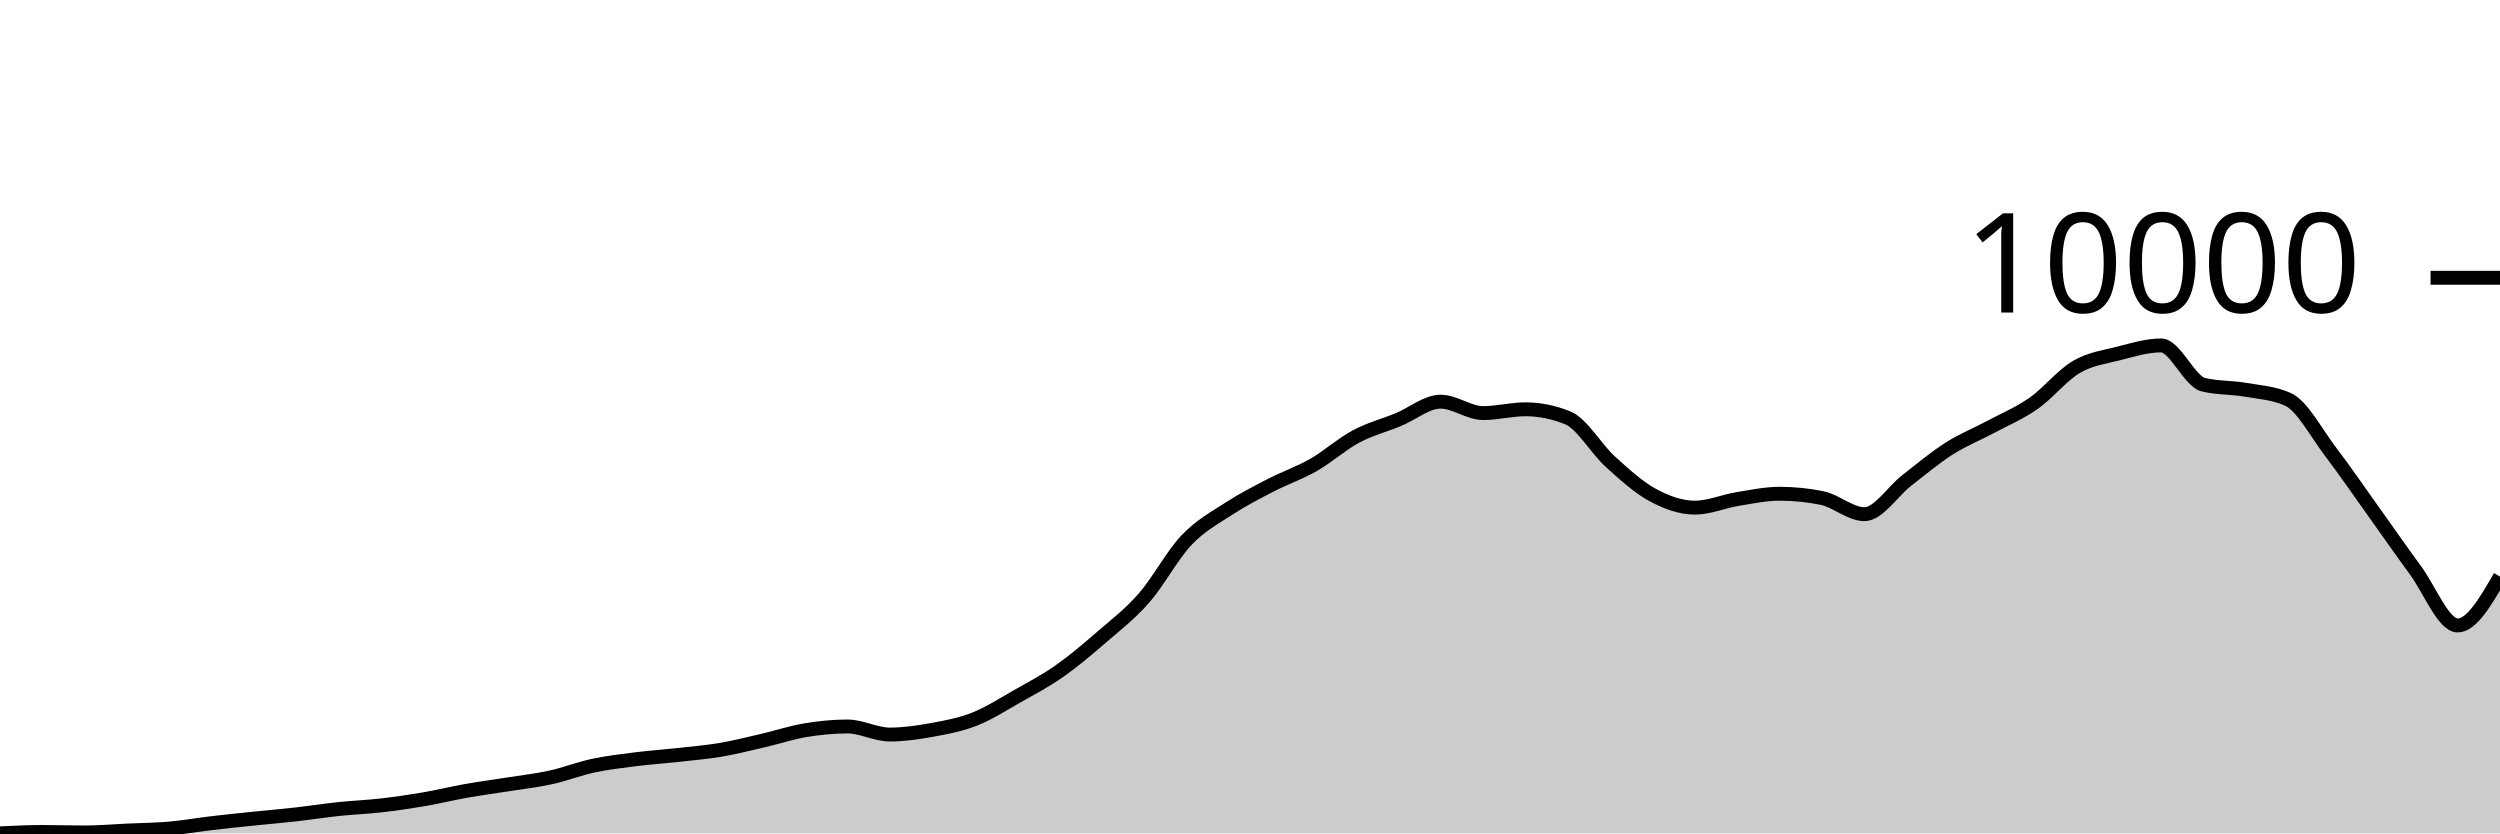
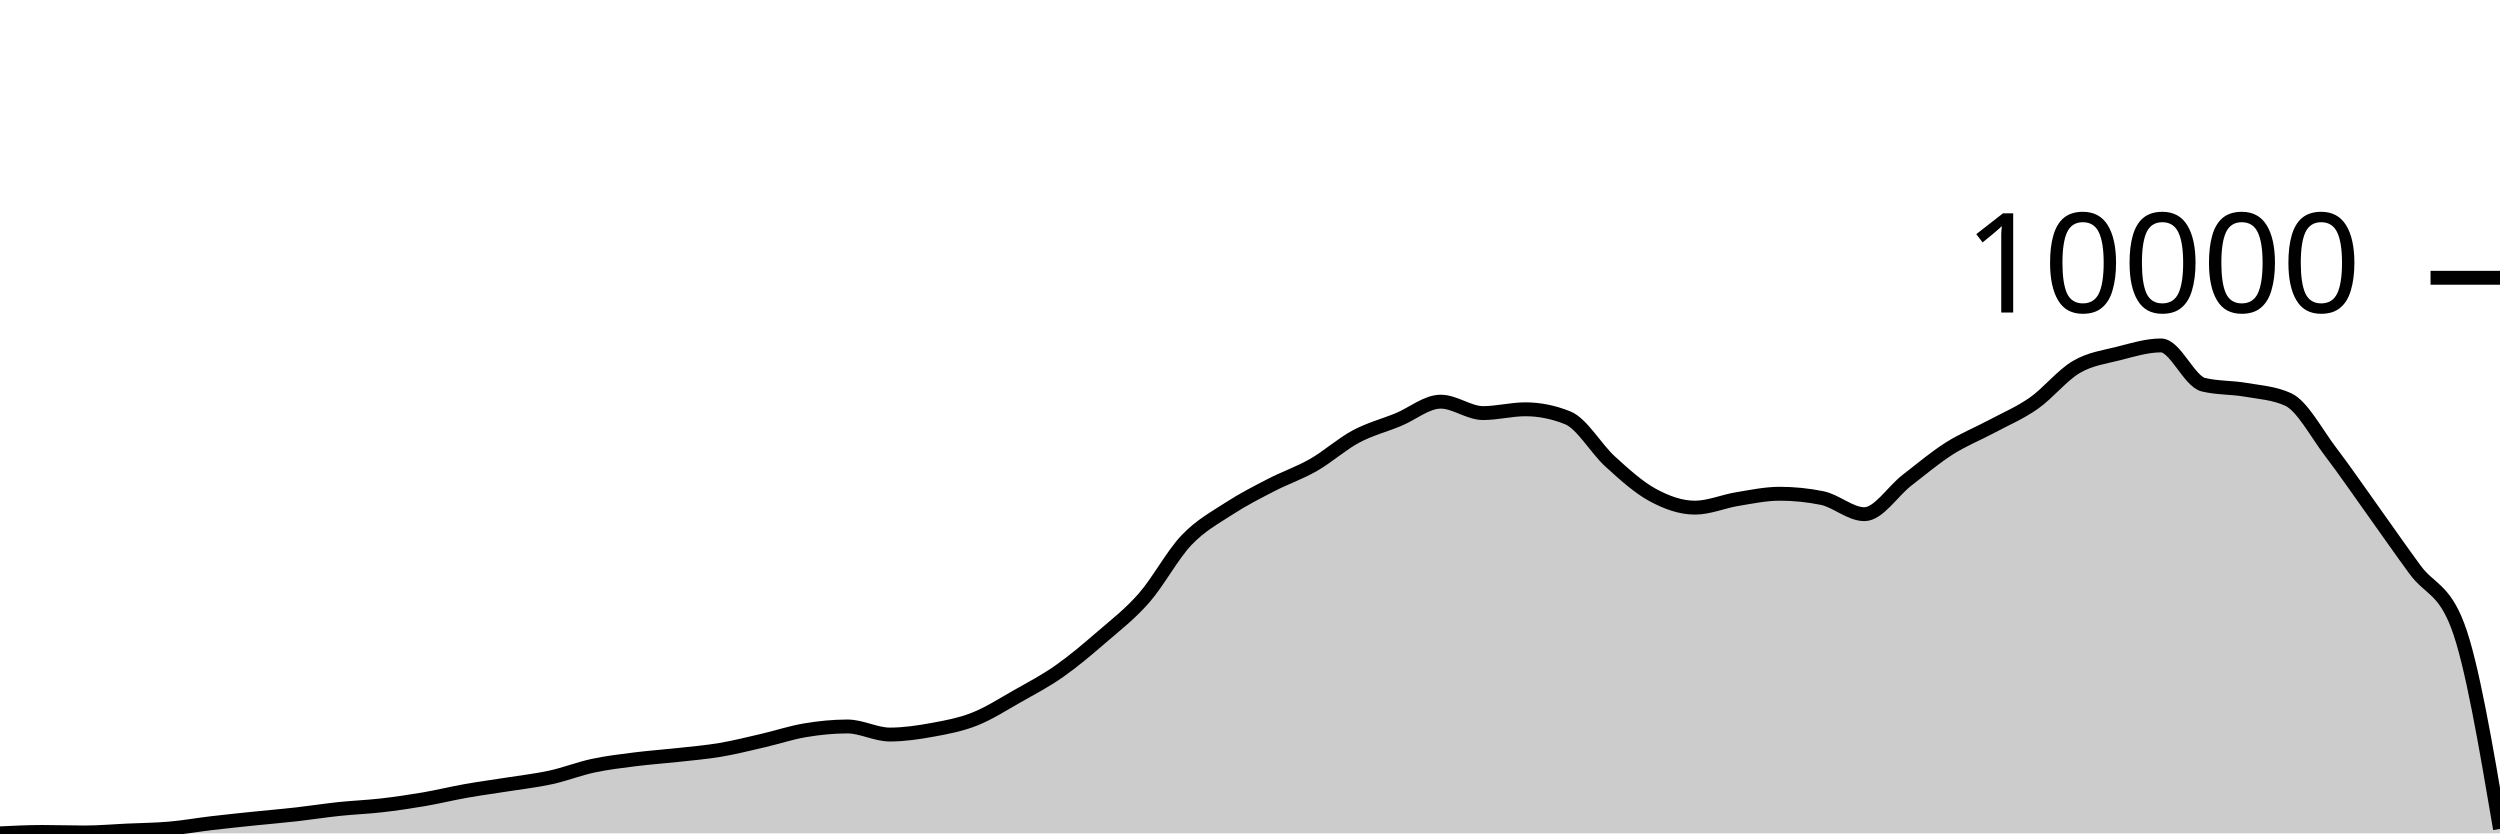
<svg xmlns="http://www.w3.org/2000/svg" viewBox="0 0 180 60">
  <g transform="translate(0,20)">
-     <path class="area" fill="rgba(0, 0, 0, 0.2)" d="M0,40C1.017,39.951,2.034,39.901,3.051,39.901C4.068,39.901,5.085,39.937,6.102,39.937C7.119,39.937,8.136,39.845,9.153,39.798C10.169,39.752,11.186,39.745,12.203,39.656C13.22,39.567,14.237,39.385,15.254,39.265C16.271,39.145,17.288,39.042,18.305,38.936C19.322,38.831,20.339,38.747,21.356,38.632C22.373,38.517,23.39,38.356,24.407,38.248C25.424,38.141,26.441,38.104,27.458,37.988C28.475,37.871,29.492,37.723,30.508,37.549C31.525,37.375,32.542,37.124,33.559,36.944C34.576,36.764,35.593,36.631,36.61,36.469C37.627,36.307,38.644,36.195,39.661,35.971C40.678,35.748,41.695,35.346,42.712,35.129C43.729,34.912,44.746,34.795,45.763,34.666C46.78,34.538,47.797,34.471,48.814,34.358C49.831,34.245,50.847,34.162,51.864,33.99C52.881,33.818,53.898,33.561,54.915,33.326C55.932,33.091,56.949,32.749,57.966,32.579C58.983,32.409,60,32.306,61.017,32.306C62.034,32.306,63.051,32.887,64.068,32.887C65.085,32.887,66.102,32.736,67.119,32.551C68.136,32.366,69.153,32.178,70.169,31.776C71.186,31.375,72.203,30.719,73.22,30.143C74.237,29.568,75.254,29.037,76.271,28.325C77.288,27.612,78.305,26.748,79.322,25.869C80.339,24.99,81.356,24.213,82.373,23.05C83.39,21.888,84.407,19.966,85.424,18.895C86.441,17.824,87.458,17.288,88.475,16.625C89.492,15.963,90.508,15.447,91.525,14.921C92.542,14.396,93.559,14.056,94.576,13.474C95.593,12.892,96.61,11.974,97.627,11.43C98.644,10.887,99.661,10.631,100.678,10.213C101.695,9.794,102.712,8.92,103.729,8.92C104.746,8.92,105.763,9.742,106.78,9.742C107.797,9.742,108.814,9.469,109.831,9.469C110.847,9.469,111.864,9.675,112.881,10.086C113.898,10.497,114.915,12.305,115.932,13.229C116.949,14.154,117.966,15.08,118.983,15.633C120,16.187,121.017,16.55,122.034,16.55C123.051,16.55,124.068,16.1,125.085,15.934C126.102,15.767,127.119,15.55,128.136,15.55C129.153,15.55,130.169,15.653,131.186,15.858C132.203,16.064,133.22,17.021,134.237,17.021C135.254,17.021,136.271,15.377,137.288,14.589C138.305,13.802,139.322,12.943,140.339,12.296C141.356,11.649,142.373,11.252,143.39,10.707C144.407,10.162,145.424,9.74,146.441,9.026C147.458,8.313,148.475,7.021,149.492,6.425C150.508,5.828,151.525,5.707,152.542,5.448C153.559,5.189,154.576,4.871,155.593,4.871C156.61,4.871,157.627,7.453,158.644,7.698C159.661,7.943,160.678,7.888,161.695,8.066C162.712,8.243,163.729,8.298,164.746,8.761C165.763,9.225,166.78,11.188,167.797,12.521C168.814,13.855,169.831,15.344,170.847,16.764C171.864,18.183,172.881,19.659,173.898,21.038C174.915,22.416,175.932,25.035,176.949,25.035C177.966,25.035,178.983,23.276,180,21.516L180,40C178.983,40,177.966,40,176.949,40C175.932,40,174.915,40,173.898,40C172.881,40,171.864,40,170.847,40C169.831,40,168.814,40,167.797,40C166.78,40,165.763,40,164.746,40C163.729,40,162.712,40,161.695,40C160.678,40,159.661,40,158.644,40C157.627,40,156.61,40,155.593,40C154.576,40,153.559,40,152.542,40C151.525,40,150.508,40,149.492,40C148.475,40,147.458,40,146.441,40C145.424,40,144.407,40,143.39,40C142.373,40,141.356,40,140.339,40C139.322,40,138.305,40,137.288,40C136.271,40,135.254,40,134.237,40C133.22,40,132.203,40,131.186,40C130.169,40,129.153,40,128.136,40C127.119,40,126.102,40,125.085,40C124.068,40,123.051,40,122.034,40C121.017,40,120,40,118.983,40C117.966,40,116.949,40,115.932,40C114.915,40,113.898,40,112.881,40C111.864,40,110.847,40,109.831,40C108.814,40,107.797,40,106.78,40C105.763,40,104.746,40,103.729,40C102.712,40,101.695,40,100.678,40C99.661,40,98.644,40,97.627,40C96.61,40,95.593,40,94.576,40C93.559,40,92.542,40,91.525,40C90.508,40,89.492,40,88.475,40C87.458,40,86.441,40,85.424,40C84.407,40,83.39,40,82.373,40C81.356,40,80.339,40,79.322,40C78.305,40,77.288,40,76.271,40C75.254,40,74.237,40,73.22,40C72.203,40,71.186,40,70.169,40C69.153,40,68.136,40,67.119,40C66.102,40,65.085,40,64.068,40C63.051,40,62.034,40,61.017,40C60,40,58.983,40,57.966,40C56.949,40,55.932,40,54.915,40C53.898,40,52.881,40,51.864,40C50.847,40,49.831,40,48.814,40C47.797,40,46.78,40,45.763,40C44.746,40,43.729,40,42.712,40C41.695,40,40.678,40,39.661,40C38.644,40,37.627,40,36.61,40C35.593,40,34.576,40,33.559,40C32.542,40,31.525,40,30.508,40C29.492,40,28.475,40,27.458,40C26.441,40,25.424,40,24.407,40C23.39,40,22.373,40,21.356,40C20.339,40,19.322,40,18.305,40C17.288,40,16.271,40,15.254,40C14.237,40,13.22,40,12.203,40C11.186,40,10.169,40,9.153,40C8.136,40,7.119,40,6.102,40C5.085,40,4.068,40,3.051,40C2.034,40,1.017,40,0,40Z" />
-     <path class="line" stroke="black" fill="none" d="M0,40C1.017,39.951,2.034,39.901,3.051,39.901C4.068,39.901,5.085,39.937,6.102,39.937C7.119,39.937,8.136,39.845,9.153,39.798C10.169,39.752,11.186,39.745,12.203,39.656C13.22,39.567,14.237,39.385,15.254,39.265C16.271,39.145,17.288,39.042,18.305,38.936C19.322,38.831,20.339,38.747,21.356,38.632C22.373,38.517,23.39,38.356,24.407,38.248C25.424,38.141,26.441,38.104,27.458,37.988C28.475,37.871,29.492,37.723,30.508,37.549C31.525,37.375,32.542,37.124,33.559,36.944C34.576,36.764,35.593,36.631,36.61,36.469C37.627,36.307,38.644,36.195,39.661,35.971C40.678,35.748,41.695,35.346,42.712,35.129C43.729,34.912,44.746,34.795,45.763,34.666C46.78,34.538,47.797,34.471,48.814,34.358C49.831,34.245,50.847,34.162,51.864,33.99C52.881,33.818,53.898,33.561,54.915,33.326C55.932,33.091,56.949,32.749,57.966,32.579C58.983,32.409,60,32.306,61.017,32.306C62.034,32.306,63.051,32.887,64.068,32.887C65.085,32.887,66.102,32.736,67.119,32.551C68.136,32.366,69.153,32.178,70.169,31.776C71.186,31.375,72.203,30.719,73.22,30.143C74.237,29.568,75.254,29.037,76.271,28.325C77.288,27.612,78.305,26.748,79.322,25.869C80.339,24.99,81.356,24.213,82.373,23.05C83.39,21.888,84.407,19.966,85.424,18.895C86.441,17.824,87.458,17.288,88.475,16.625C89.492,15.963,90.508,15.447,91.525,14.921C92.542,14.396,93.559,14.056,94.576,13.474C95.593,12.892,96.61,11.974,97.627,11.43C98.644,10.887,99.661,10.631,100.678,10.213C101.695,9.794,102.712,8.92,103.729,8.92C104.746,8.92,105.763,9.742,106.78,9.742C107.797,9.742,108.814,9.469,109.831,9.469C110.847,9.469,111.864,9.675,112.881,10.086C113.898,10.497,114.915,12.305,115.932,13.229C116.949,14.154,117.966,15.08,118.983,15.633C120,16.187,121.017,16.55,122.034,16.55C123.051,16.55,124.068,16.1,125.085,15.934C126.102,15.767,127.119,15.55,128.136,15.55C129.153,15.55,130.169,15.653,131.186,15.858C132.203,16.064,133.22,17.021,134.237,17.021C135.254,17.021,136.271,15.377,137.288,14.589C138.305,13.802,139.322,12.943,140.339,12.296C141.356,11.649,142.373,11.252,143.39,10.707C144.407,10.162,145.424,9.74,146.441,9.026C147.458,8.313,148.475,7.021,149.492,6.425C150.508,5.828,151.525,5.707,152.542,5.448C153.559,5.189,154.576,4.871,155.593,4.871C156.61,4.871,157.627,7.453,158.644,7.698C159.661,7.943,160.678,7.888,161.695,8.066C162.712,8.243,163.729,8.298,164.746,8.761C165.763,9.225,166.78,11.188,167.797,12.521C168.814,13.855,169.831,15.344,170.847,16.764C171.864,18.183,172.881,19.659,173.898,21.038C174.915,22.416,175.932,25.035,176.949,25.035C177.966,25.035,178.983,23.276,180,21.516" />
+     <path class="area" fill="rgba(0, 0, 0, 0.2)" d="M0,40C1.017,39.951,2.034,39.901,3.051,39.901C4.068,39.901,5.085,39.937,6.102,39.937C7.119,39.937,8.136,39.845,9.153,39.798C10.169,39.752,11.186,39.745,12.203,39.656C13.22,39.567,14.237,39.385,15.254,39.265C16.271,39.145,17.288,39.042,18.305,38.936C19.322,38.831,20.339,38.747,21.356,38.632C22.373,38.517,23.39,38.356,24.407,38.248C25.424,38.141,26.441,38.104,27.458,37.988C28.475,37.871,29.492,37.723,30.508,37.549C31.525,37.375,32.542,37.124,33.559,36.944C34.576,36.764,35.593,36.631,36.61,36.469C37.627,36.307,38.644,36.195,39.661,35.971C40.678,35.748,41.695,35.346,42.712,35.129C43.729,34.912,44.746,34.795,45.763,34.666C46.78,34.538,47.797,34.471,48.814,34.358C49.831,34.245,50.847,34.162,51.864,33.99C52.881,33.818,53.898,33.561,54.915,33.326C55.932,33.091,56.949,32.749,57.966,32.579C58.983,32.409,60,32.306,61.017,32.306C62.034,32.306,63.051,32.887,64.068,32.887C65.085,32.887,66.102,32.736,67.119,32.551C68.136,32.366,69.153,32.178,70.169,31.776C71.186,31.375,72.203,30.719,73.22,30.143C74.237,29.568,75.254,29.037,76.271,28.325C77.288,27.612,78.305,26.748,79.322,25.869C80.339,24.99,81.356,24.213,82.373,23.05C83.39,21.888,84.407,19.966,85.424,18.895C86.441,17.824,87.458,17.288,88.475,16.625C89.492,15.963,90.508,15.447,91.525,14.921C92.542,14.396,93.559,14.056,94.576,13.474C95.593,12.892,96.61,11.974,97.627,11.43C98.644,10.887,99.661,10.631,100.678,10.213C101.695,9.794,102.712,8.92,103.729,8.92C104.746,8.92,105.763,9.742,106.78,9.742C107.797,9.742,108.814,9.469,109.831,9.469C110.847,9.469,111.864,9.675,112.881,10.086C113.898,10.497,114.915,12.305,115.932,13.229C116.949,14.154,117.966,15.08,118.983,15.633C120,16.187,121.017,16.55,122.034,16.55C123.051,16.55,124.068,16.1,125.085,15.934C126.102,15.767,127.119,15.55,128.136,15.55C129.153,15.55,130.169,15.653,131.186,15.858C132.203,16.064,133.22,17.021,134.237,17.021C135.254,17.021,136.271,15.377,137.288,14.589C138.305,13.802,139.322,12.943,140.339,12.296C141.356,11.649,142.373,11.252,143.39,10.707C144.407,10.162,145.424,9.74,146.441,9.026C147.458,8.313,148.475,7.021,149.492,6.425C150.508,5.828,151.525,5.707,152.542,5.448C153.559,5.189,154.576,4.871,155.593,4.871C156.61,4.871,157.627,7.453,158.644,7.698C159.661,7.943,160.678,7.888,161.695,8.066C162.712,8.243,163.729,8.298,164.746,8.761C165.763,9.225,166.78,11.188,167.797,12.521C168.814,13.855,169.831,15.344,170.847,16.764C171.864,18.183,172.881,19.659,173.898,21.038C174.915,22.416,175.932,22.37,176.949,25.035C177.966,27.7,178.983,33.69,180,39.68L180,40C178.983,40,177.966,40,176.949,40C175.932,40,174.915,40,173.898,40C172.881,40,171.864,40,170.847,40C169.831,40,168.814,40,167.797,40C166.78,40,165.763,40,164.746,40C163.729,40,162.712,40,161.695,40C160.678,40,159.661,40,158.644,40C157.627,40,156.61,40,155.593,40C154.576,40,153.559,40,152.542,40C151.525,40,150.508,40,149.492,40C148.475,40,147.458,40,146.441,40C145.424,40,144.407,40,143.39,40C142.373,40,141.356,40,140.339,40C139.322,40,138.305,40,137.288,40C136.271,40,135.254,40,134.237,40C133.22,40,132.203,40,131.186,40C130.169,40,129.153,40,128.136,40C127.119,40,126.102,40,125.085,40C124.068,40,123.051,40,122.034,40C121.017,40,120,40,118.983,40C117.966,40,116.949,40,115.932,40C114.915,40,113.898,40,112.881,40C111.864,40,110.847,40,109.831,40C108.814,40,107.797,40,106.78,40C105.763,40,104.746,40,103.729,40C102.712,40,101.695,40,100.678,40C99.661,40,98.644,40,97.627,40C96.61,40,95.593,40,94.576,40C93.559,40,92.542,40,91.525,40C90.508,40,89.492,40,88.475,40C87.458,40,86.441,40,85.424,40C84.407,40,83.39,40,82.373,40C81.356,40,80.339,40,79.322,40C78.305,40,77.288,40,76.271,40C75.254,40,74.237,40,73.22,40C72.203,40,71.186,40,70.169,40C69.153,40,68.136,40,67.119,40C66.102,40,65.085,40,64.068,40C63.051,40,62.034,40,61.017,40C60,40,58.983,40,57.966,40C56.949,40,55.932,40,54.915,40C53.898,40,52.881,40,51.864,40C50.847,40,49.831,40,48.814,40C47.797,40,46.78,40,45.763,40C44.746,40,43.729,40,42.712,40C41.695,40,40.678,40,39.661,40C38.644,40,37.627,40,36.61,40C35.593,40,34.576,40,33.559,40C32.542,40,31.525,40,30.508,40C29.492,40,28.475,40,27.458,40C26.441,40,25.424,40,24.407,40C23.39,40,22.373,40,21.356,40C20.339,40,19.322,40,18.305,40C17.288,40,16.271,40,15.254,40C14.237,40,13.22,40,12.203,40C11.186,40,10.169,40,9.153,40C8.136,40,7.119,40,6.102,40C5.085,40,4.068,40,3.051,40C2.034,40,1.017,40,0,40Z" />
+     <path class="line" stroke="black" fill="none" d="M0,40C1.017,39.951,2.034,39.901,3.051,39.901C4.068,39.901,5.085,39.937,6.102,39.937C7.119,39.937,8.136,39.845,9.153,39.798C10.169,39.752,11.186,39.745,12.203,39.656C13.22,39.567,14.237,39.385,15.254,39.265C16.271,39.145,17.288,39.042,18.305,38.936C19.322,38.831,20.339,38.747,21.356,38.632C22.373,38.517,23.39,38.356,24.407,38.248C25.424,38.141,26.441,38.104,27.458,37.988C28.475,37.871,29.492,37.723,30.508,37.549C31.525,37.375,32.542,37.124,33.559,36.944C34.576,36.764,35.593,36.631,36.61,36.469C37.627,36.307,38.644,36.195,39.661,35.971C40.678,35.748,41.695,35.346,42.712,35.129C43.729,34.912,44.746,34.795,45.763,34.666C46.78,34.538,47.797,34.471,48.814,34.358C49.831,34.245,50.847,34.162,51.864,33.99C52.881,33.818,53.898,33.561,54.915,33.326C55.932,33.091,56.949,32.749,57.966,32.579C58.983,32.409,60,32.306,61.017,32.306C62.034,32.306,63.051,32.887,64.068,32.887C65.085,32.887,66.102,32.736,67.119,32.551C68.136,32.366,69.153,32.178,70.169,31.776C71.186,31.375,72.203,30.719,73.22,30.143C74.237,29.568,75.254,29.037,76.271,28.325C77.288,27.612,78.305,26.748,79.322,25.869C80.339,24.99,81.356,24.213,82.373,23.05C83.39,21.888,84.407,19.966,85.424,18.895C86.441,17.824,87.458,17.288,88.475,16.625C89.492,15.963,90.508,15.447,91.525,14.921C92.542,14.396,93.559,14.056,94.576,13.474C95.593,12.892,96.61,11.974,97.627,11.43C98.644,10.887,99.661,10.631,100.678,10.213C101.695,9.794,102.712,8.92,103.729,8.92C104.746,8.92,105.763,9.742,106.78,9.742C107.797,9.742,108.814,9.469,109.831,9.469C110.847,9.469,111.864,9.675,112.881,10.086C113.898,10.497,114.915,12.305,115.932,13.229C116.949,14.154,117.966,15.08,118.983,15.633C120,16.187,121.017,16.55,122.034,16.55C123.051,16.55,124.068,16.1,125.085,15.934C126.102,15.767,127.119,15.55,128.136,15.55C129.153,15.55,130.169,15.653,131.186,15.858C132.203,16.064,133.22,17.021,134.237,17.021C135.254,17.021,136.271,15.377,137.288,14.589C138.305,13.802,139.322,12.943,140.339,12.296C141.356,11.649,142.373,11.252,143.39,10.707C144.407,10.162,145.424,9.74,146.441,9.026C147.458,8.313,148.475,7.021,149.492,6.425C150.508,5.828,151.525,5.707,152.542,5.448C153.559,5.189,154.576,4.871,155.593,4.871C156.61,4.871,157.627,7.453,158.644,7.698C159.661,7.943,160.678,7.888,161.695,8.066C162.712,8.243,163.729,8.298,164.746,8.761C165.763,9.225,166.78,11.188,167.797,12.521C168.814,13.855,169.831,15.344,170.847,16.764C171.864,18.183,172.881,19.659,173.898,21.038C174.915,22.416,175.932,22.37,176.949,25.035C177.966,27.7,178.983,33.69,180,39.68" />
    <path class="axis-ceiling" stroke-width="1" stroke="black" fill="none" d="M175,0L180,0" />
    <text class="axis-ceiling-label" font-family="sans-serif" text-anchor="end" font-size="10px" x="170" y="2.5">10000</text>
  </g>
</svg>
